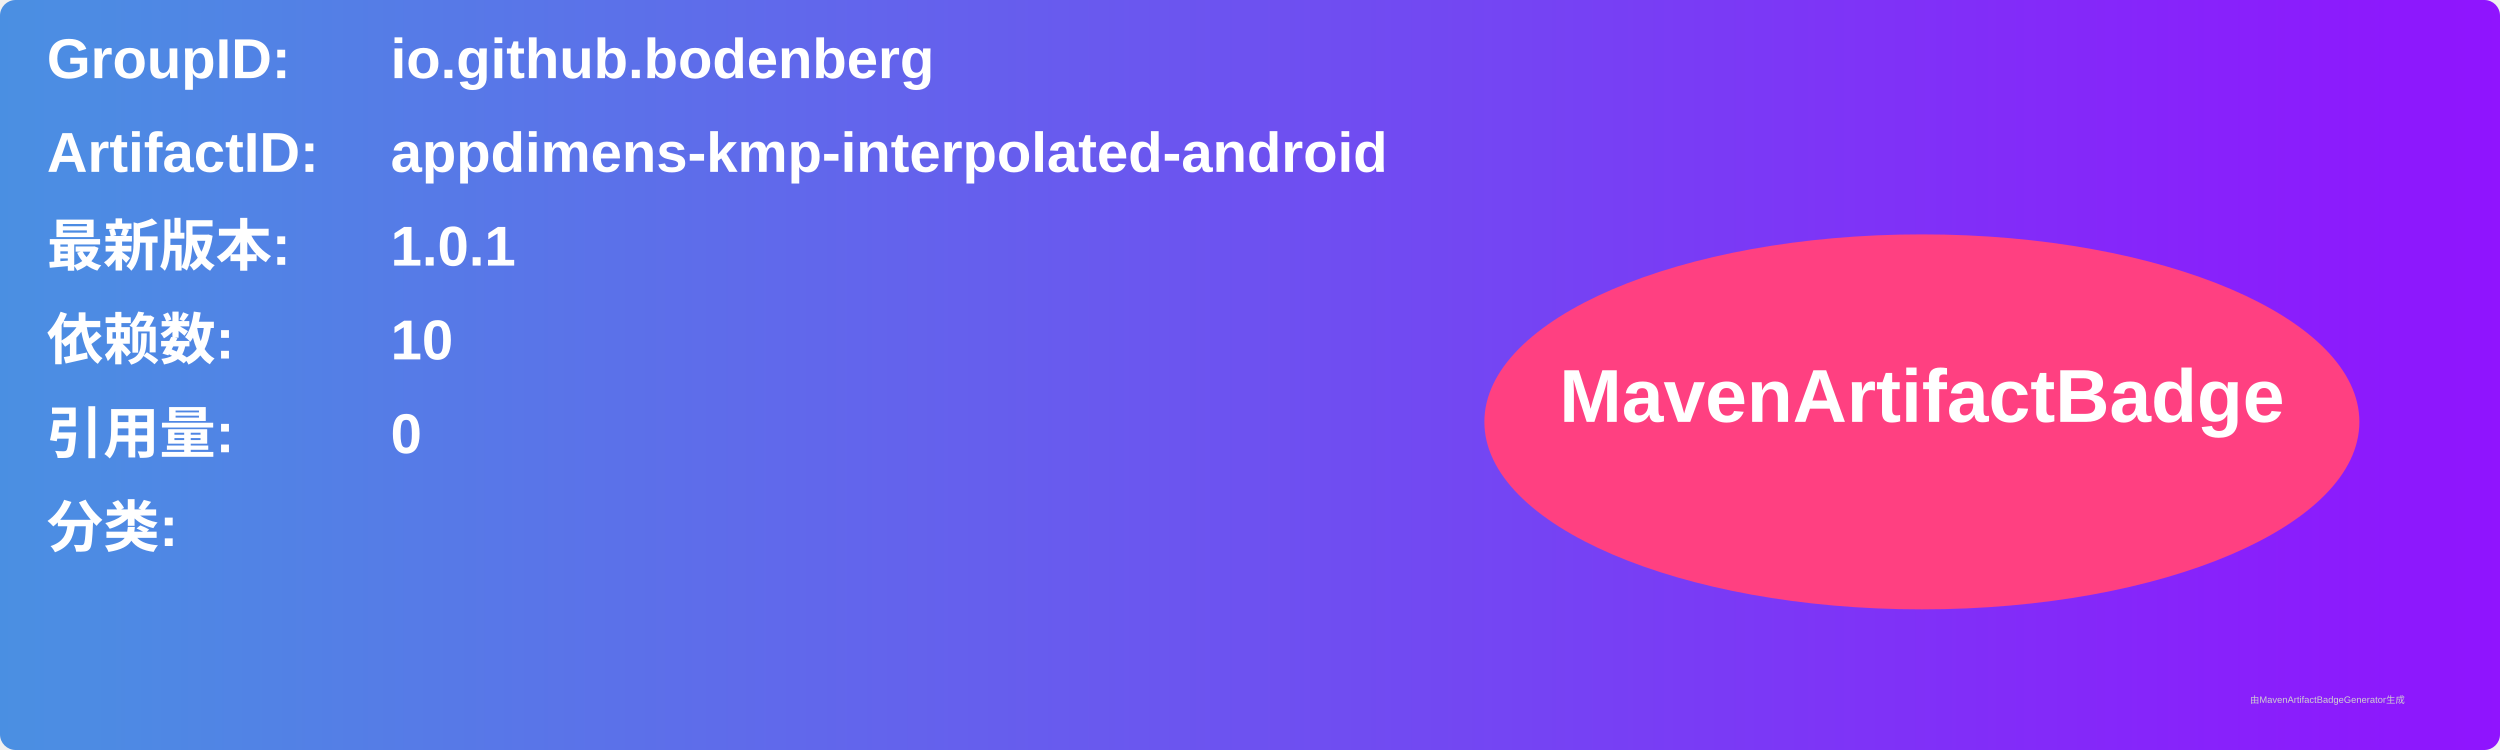
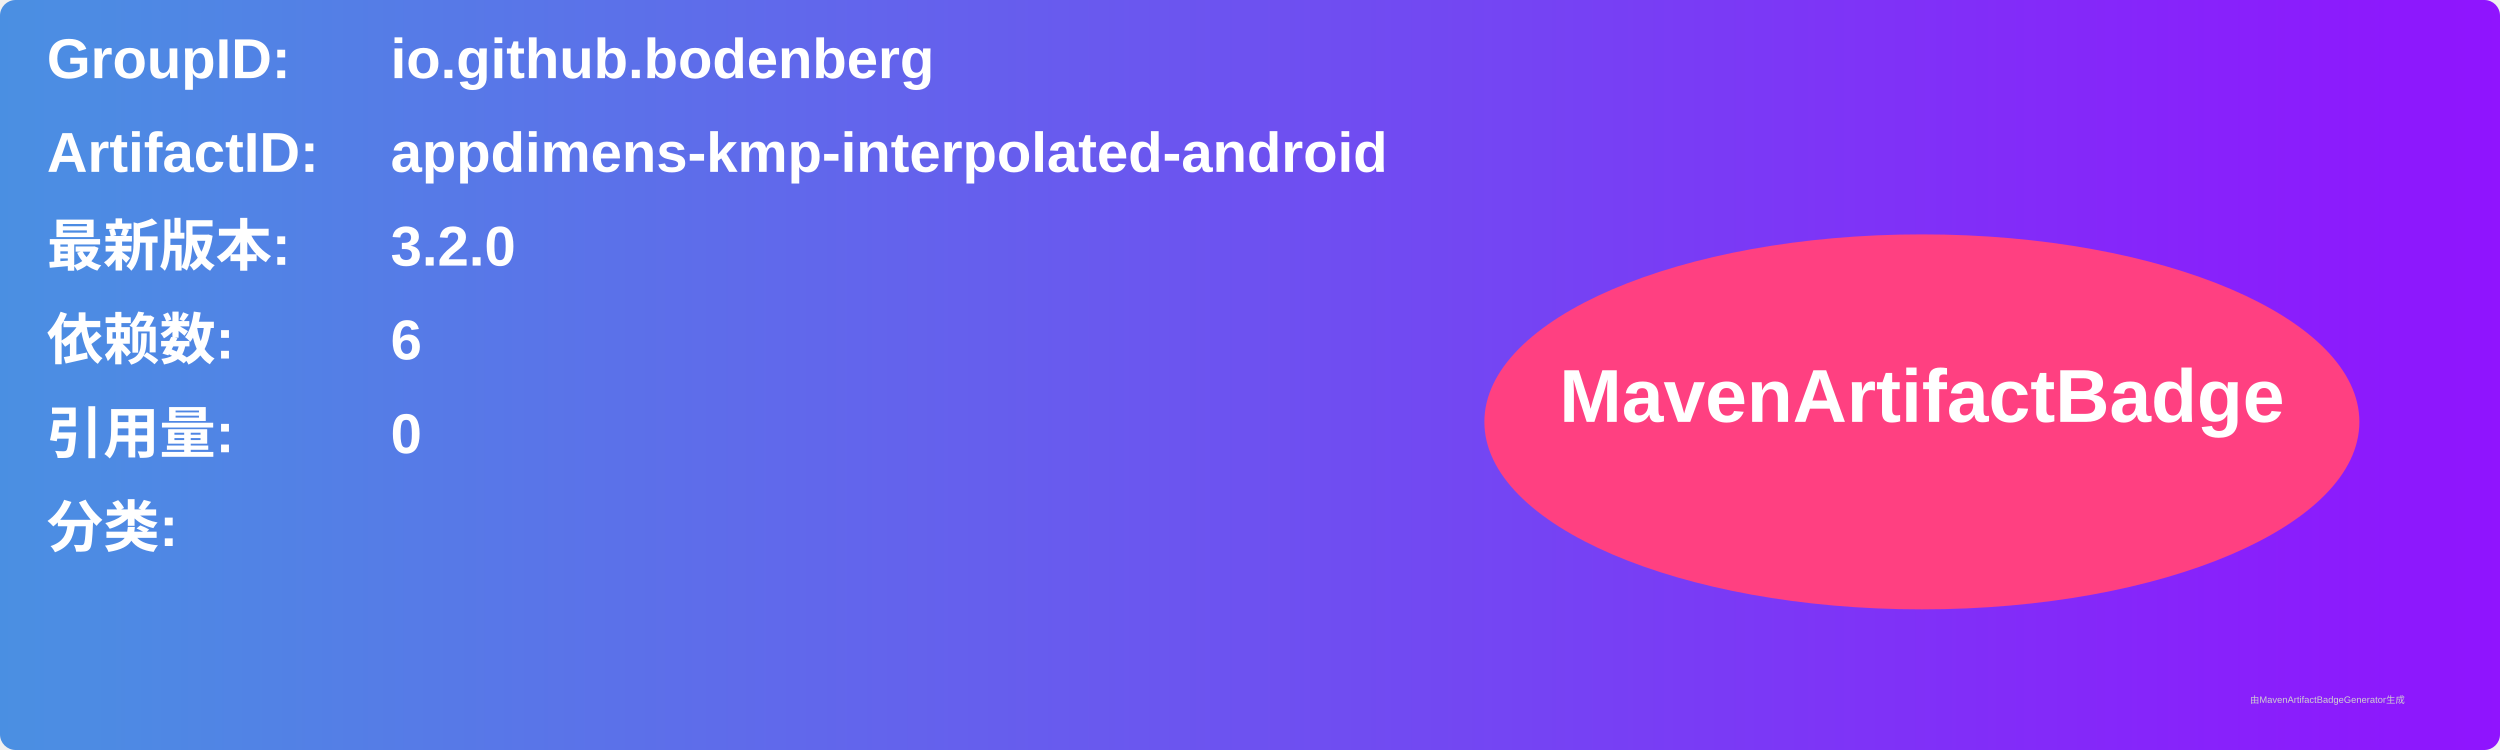
<svg xmlns="http://www.w3.org/2000/svg" width="800" height="240" viewBox="0 0 800 240">
  <linearGradient id="grad" x1="0%" y1="0%" x2="100%" y2="0%">
    <stop offset="0%" stop-color="#4a90e2" />
    <stop offset="100%" stop-color="#9013fe" />
  </linearGradient>
  <rect width="100%" height="100%" rx="5" ry="5" fill="url(#grad)" />
  <g transform="translate(15, 15)">
    <text x="0" y="10" font-family="Arial" font-size="18" fill="white" font-weight="bold" width="260">GroupID:</text>
    <text x="110" y="10" font-family="Arial" font-size="18" fill="white" font-weight="bold" width="460">io.github.bodenberg</text>
    <text x="0" y="40" font-family="Arial" font-size="18" fill="white" font-weight="bold" width="260">ArtifactID:</text>
    <text x="110" y="40" font-family="Arial" font-size="18" fill="white" font-weight="bold" width="460">appdimens-kmp-interpolated-android</text>
    <text x="0" y="70" font-family="Arial" font-size="18" fill="white" font-weight="bold">最新版本:</text>
    <text x="110" y="70" font-family="Arial" font-size="18" fill="white" font-weight="bold">
-       <tspan font-weight="bold">1.0.1</tspan>
+       <tspan font-weight="bold">3.2.0</tspan>
    </text>
    <text x="0" y="100" font-family="Arial" font-size="18" fill="white" font-weight="bold">依赖数: </text>
    <text x="110" y="100" font-family="Arial" font-size="18" fill="white">
-       <tspan font-weight="bold">10</tspan>
+       <tspan font-weight="bold">6</tspan>
    </text>
    <text x="0" y="130" font-family="Arial" font-size="18" fill="white" font-weight="bold">引用量: </text>
    <text x="110" y="130" font-family="Arial" font-size="18" fill="white">
      <tspan font-weight="bold">0</tspan>
    </text>
    <text x="0" y="160" font-family="Arial" font-size="18" fill="white" font-weight="bold">分类:</text>
    <text x="10" y="190" font-family="Arial" font-size="10" fill="white">
      <tspan font-weight="bold" />
    </text>
    <ellipse cx="600" cy="120" rx="140" ry="60" fill="#ff4081" />
    <text x="600" y="120" text-anchor="middle" font-family="Arial" font-size="24" fill="white" font-weight="bold">MavenArtifactBadge</text>
  </g>
  <text x="720" y="225" font-family="Arial" font-size="3" fill="#d0d0d0">由MavenArtifactBadgeGenerator生成</text>
</svg>
